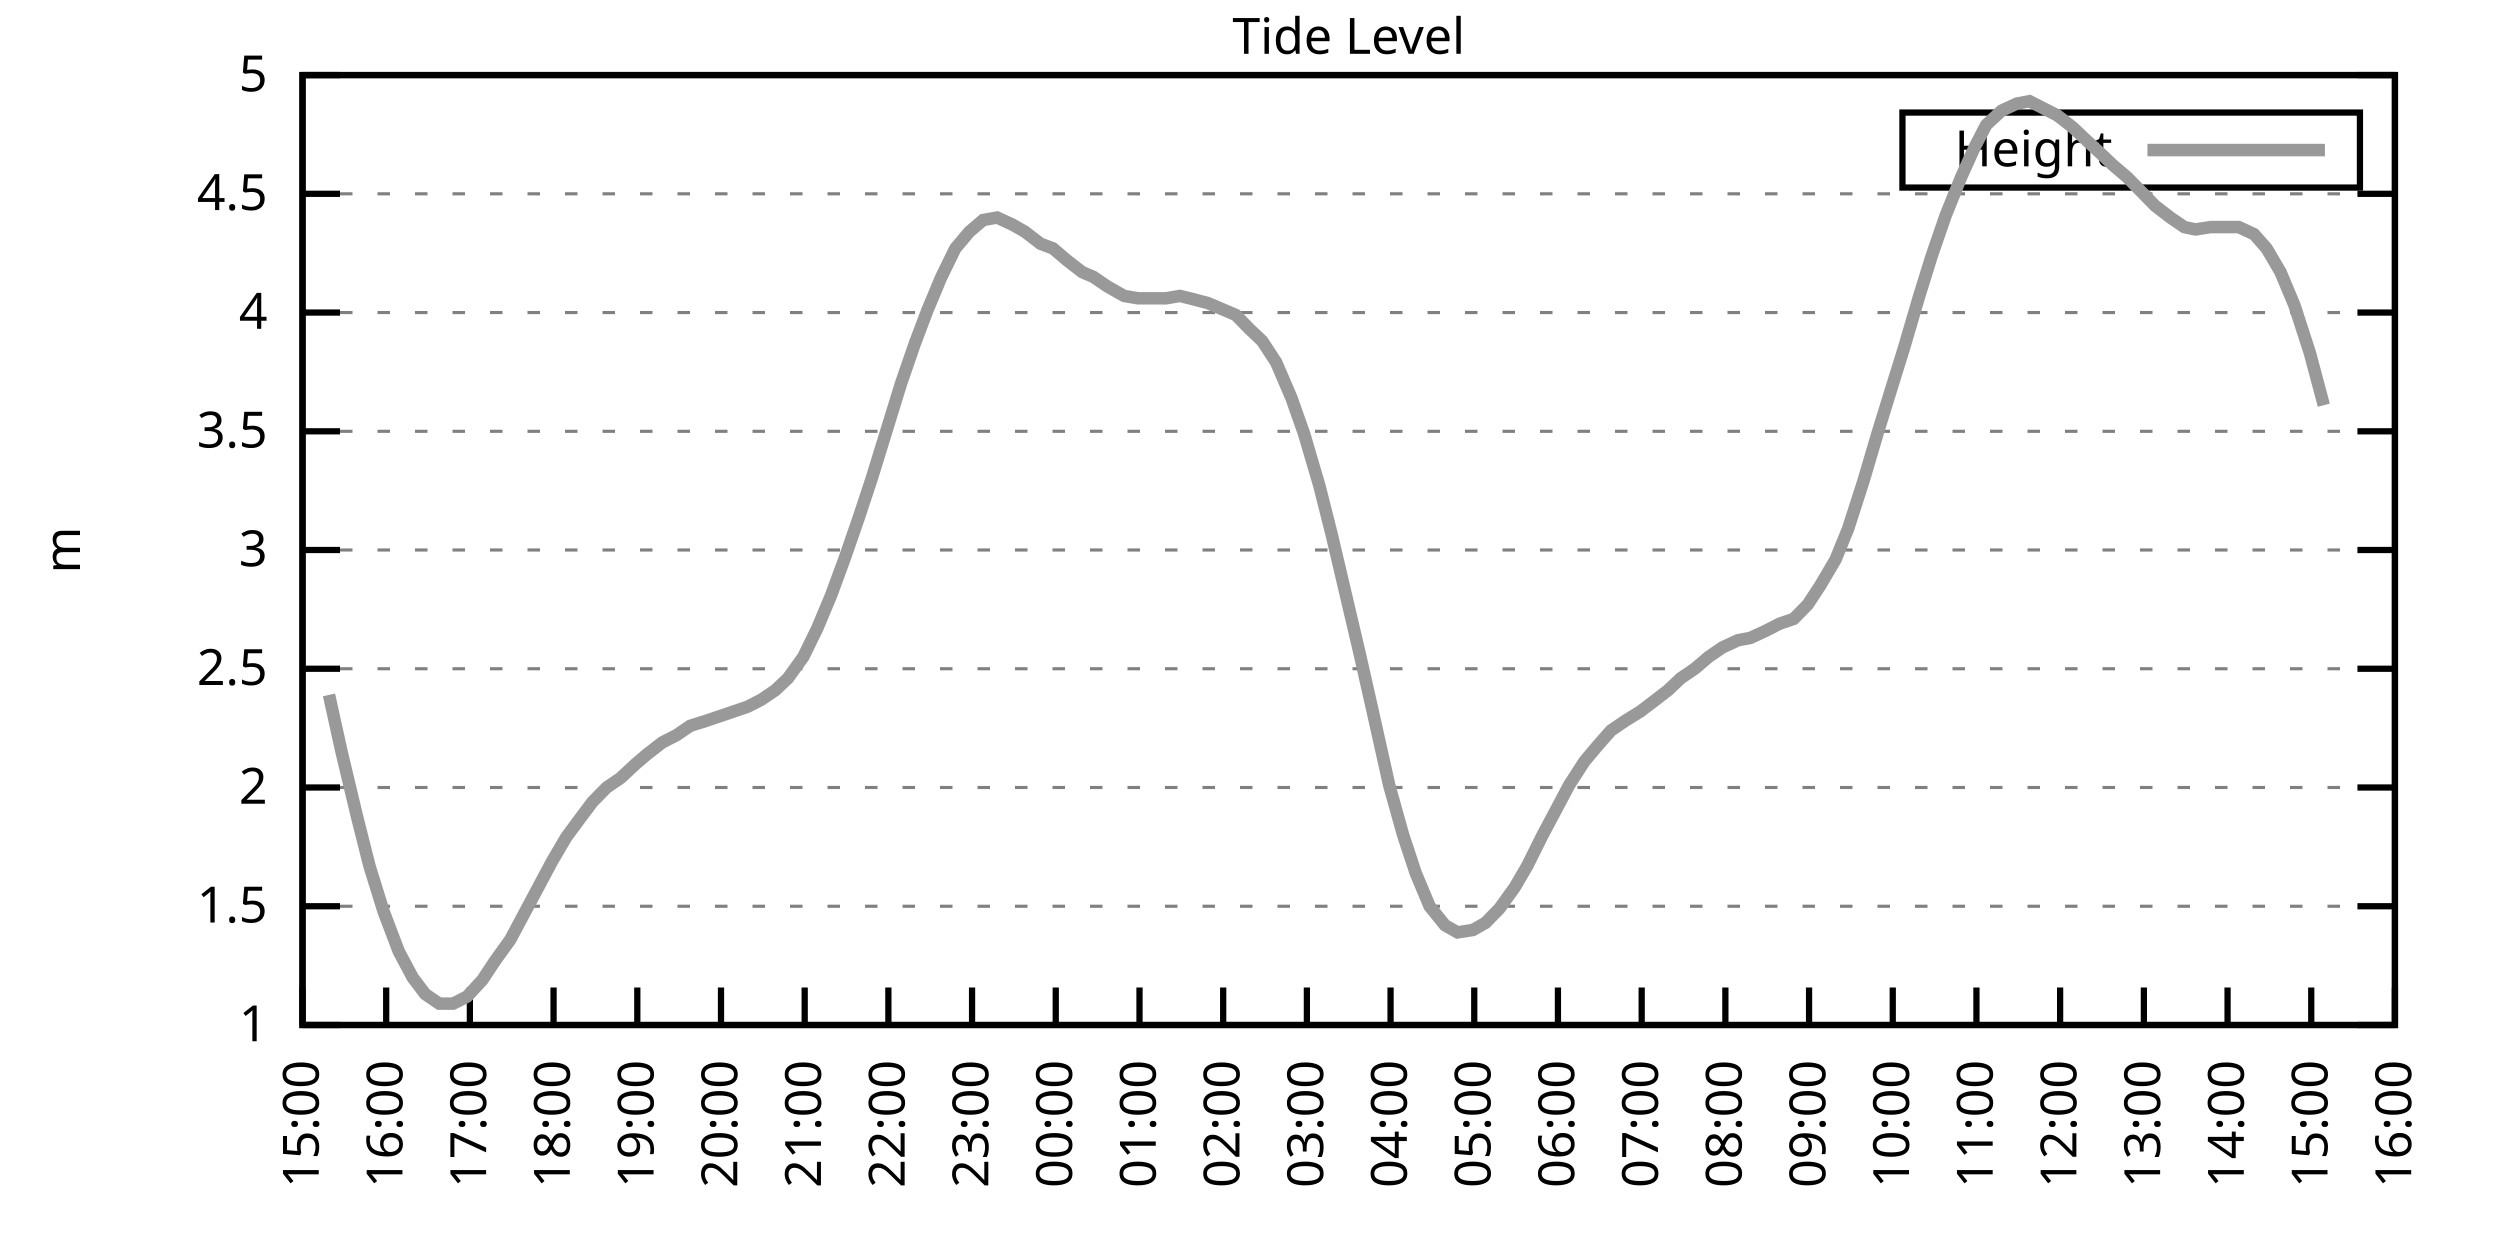
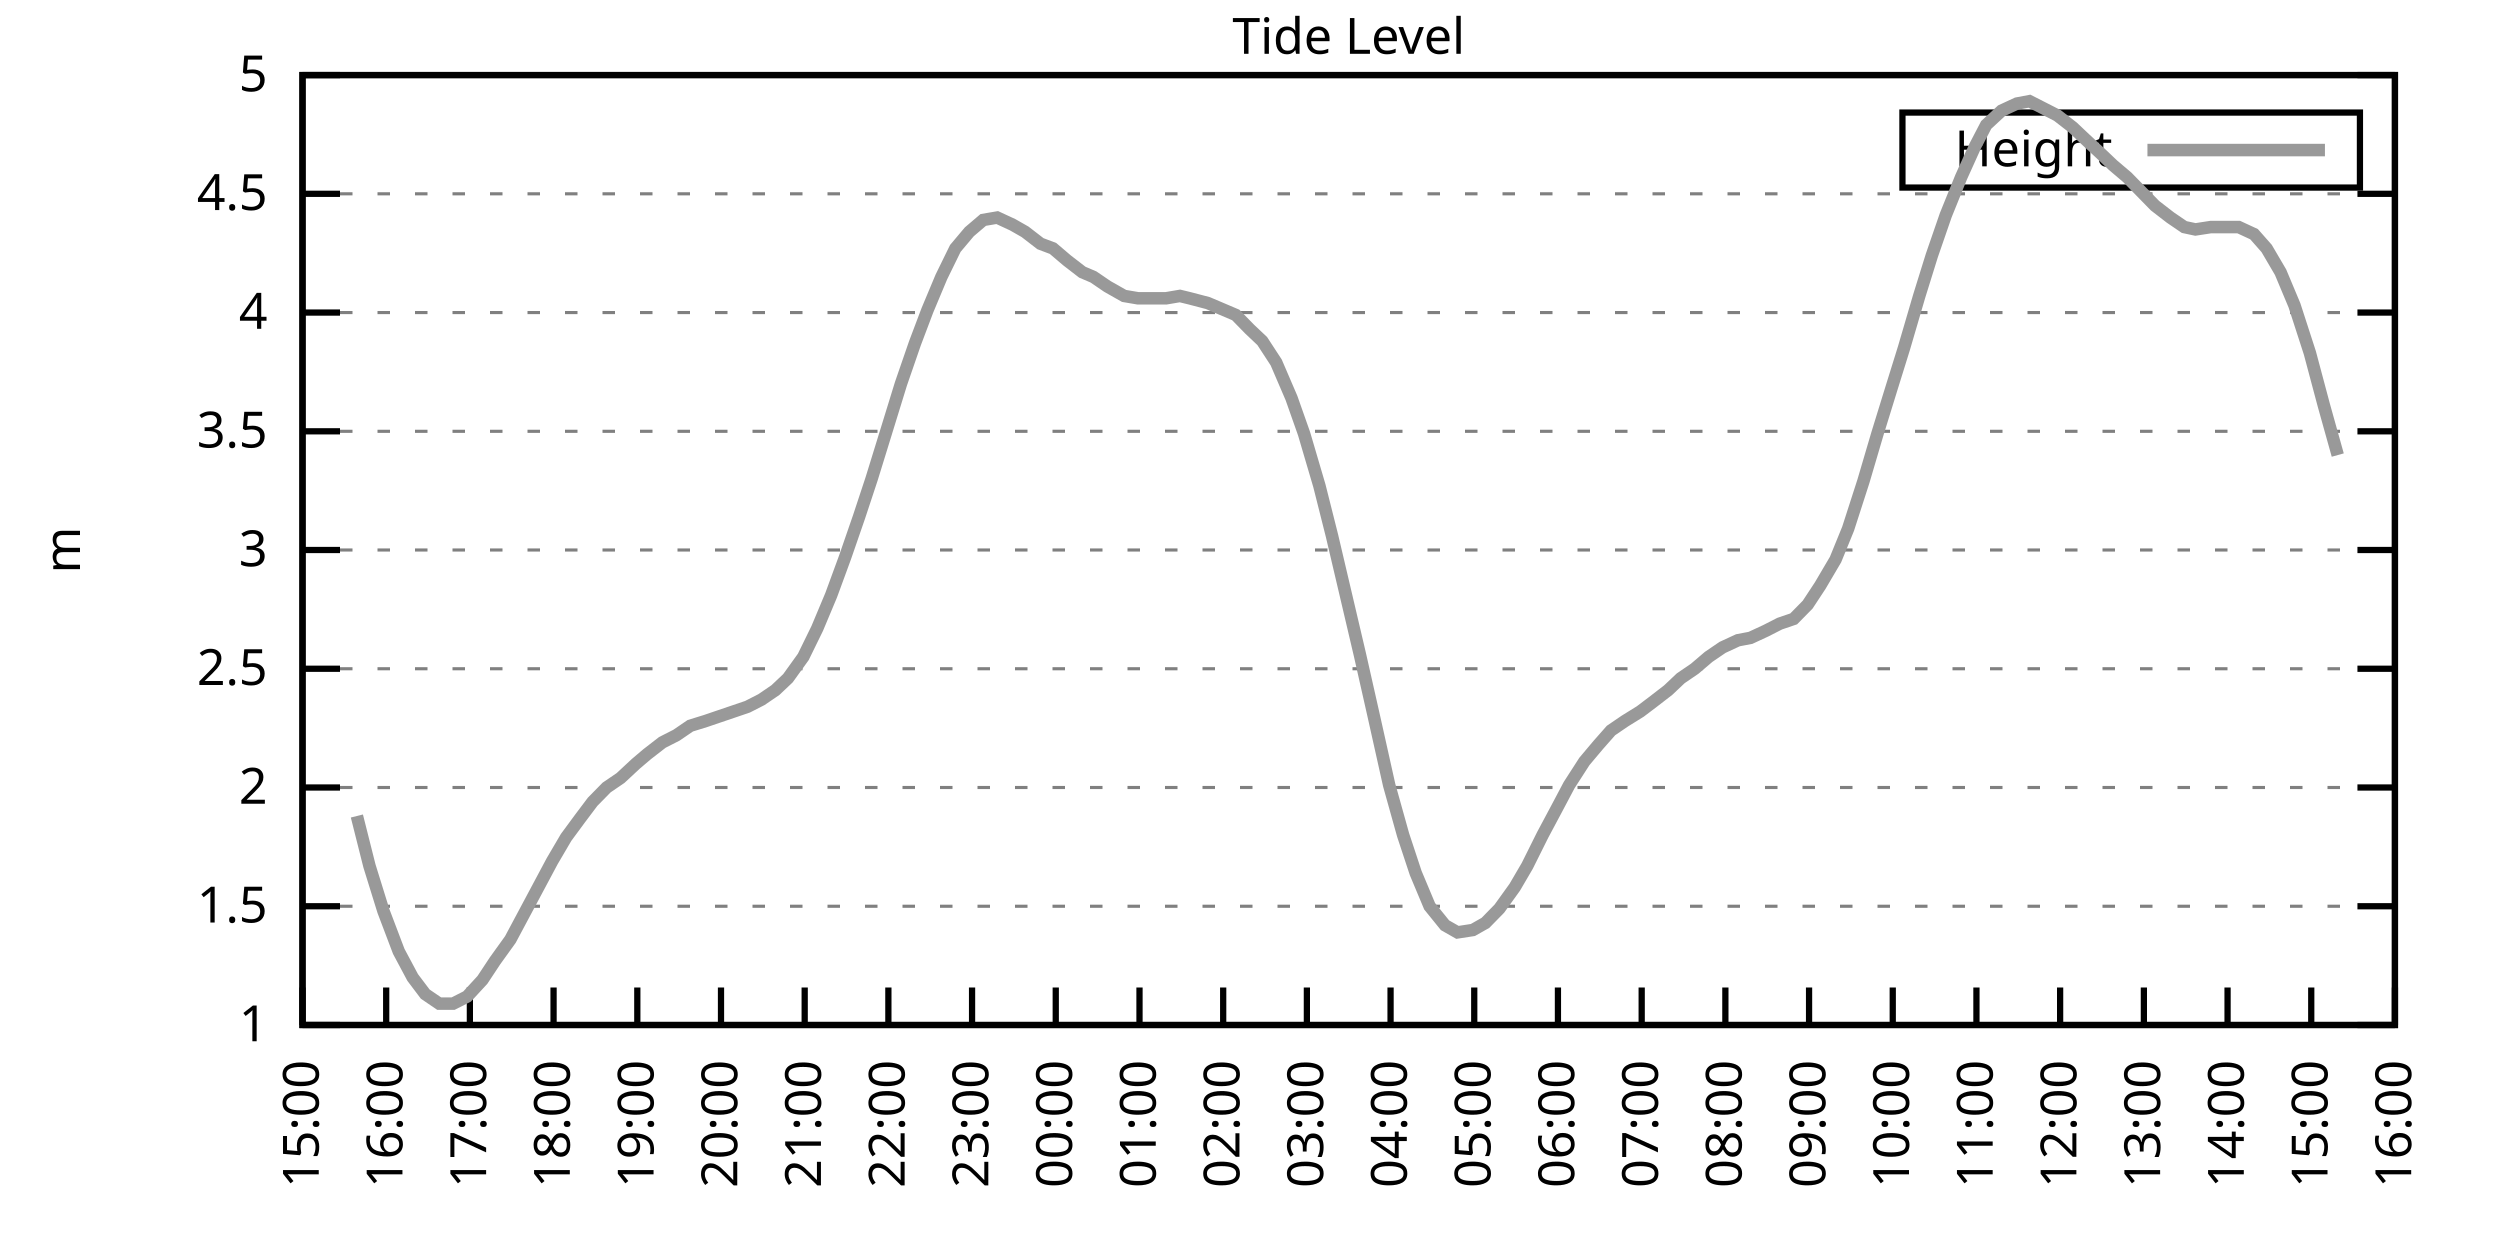
<svg xmlns="http://www.w3.org/2000/svg" xmlns:xlink="http://www.w3.org/1999/xlink" width="400" height="200" viewBox="0 0 400 200">
  <g id="gnuplot_canvas">
    <rect x="0" y="0" width="400" height="200" fill="none" />
    <defs>
      <circle id="gpDot" r="0.5" stroke-width="0.5" stroke="currentColor" />
      <path id="gpPt0" stroke-width="0.333" stroke="currentColor" d="M-1,0 h2 M0,-1 v2" />
      <path id="gpPt1" stroke-width="0.333" stroke="currentColor" d="M-1,-1 L1,1 M1,-1 L-1,1" />
      <path id="gpPt2" stroke-width="0.333" stroke="currentColor" d="M-1,0 L1,0 M0,-1 L0,1 M-1,-1 L1,1 M-1,1 L1,-1" />
      <rect id="gpPt3" stroke-width="0.333" stroke="currentColor" x="-1" y="-1" width="2" height="2" />
      <rect id="gpPt4" stroke-width="0.333" stroke="currentColor" fill="currentColor" x="-1" y="-1" width="2" height="2" />
      <circle id="gpPt5" stroke-width="0.333" stroke="currentColor" cx="0" cy="0" r="1" />
      <use xlink:href="#gpPt5" id="gpPt6" fill="currentColor" stroke="none" />
      <path id="gpPt7" stroke-width="0.333" stroke="currentColor" d="M0,-1.33 L-1.33,0.67 L1.33,0.67 z" />
      <use xlink:href="#gpPt7" id="gpPt8" fill="currentColor" stroke="none" />
      <use xlink:href="#gpPt7" id="gpPt9" stroke="currentColor" transform="rotate(180)" />
      <use xlink:href="#gpPt9" id="gpPt10" fill="currentColor" stroke="none" />
      <use xlink:href="#gpPt3" id="gpPt11" stroke="currentColor" transform="rotate(45)" />
      <use xlink:href="#gpPt11" id="gpPt12" fill="currentColor" stroke="none" />
      <path id="gpPt13" stroke-width="0.333" stroke="currentColor" d="M0,1.330 L1.265,0.411 L0.782,-1.067 L-0.782,-1.076 L-1.265,0.411 z" />
      <use xlink:href="#gpPt13" id="gpPt14" fill="currentColor" stroke="none" />
      <filter id="textbox" filterUnits="objectBoundingBox" x="0" y="0" height="1" width="1">
        <feFlood flood-color="white" flood-opacity="1" result="bgnd" />
        <feComposite in="SourceGraphic" in2="bgnd" operator="atop" />
      </filter>
      <filter id="greybox" filterUnits="objectBoundingBox" x="0" y="0" height="1" width="1">
        <feFlood flood-color="lightgrey" flood-opacity="1" result="grey" />
        <feComposite in="SourceGraphic" in2="grey" operator="atop" />
      </filter>
    </defs>
    <g fill="none" color="white" stroke="currentColor" stroke-width="1.00" stroke-linecap="butt" stroke-linejoin="miter">
</g>
    <g fill="none" color="black" stroke="currentColor" stroke-width="1.00" stroke-linecap="butt" stroke-linejoin="miter">
      <g stroke="none" shape-rendering="crispEdges">
        <polygon fill="rgb(255, 255, 255)" points="48.40,164.00 383.18,164.00 383.18,12.02 48.40,12.02 " />
      </g>
    </g>
    <g fill="none" color="black" stroke="currentColor" stroke-width="1.00" stroke-linecap="butt" stroke-linejoin="miter">
</g>
    <g fill="none" color="black" stroke="black" stroke-width="0.50" stroke-linecap="butt" stroke-linejoin="miter">
</g>
    <g fill="none" color="gray" stroke="currentColor" stroke-width="0.50" stroke-linecap="butt" stroke-linejoin="miter">
      <path stroke="gray" stroke-dasharray="2,4" class="gridline" d="M48.40,164.00 L383.19,164.00  " />
    </g>
    <g fill="none" color="gray" stroke="gray" stroke-width="1.00" stroke-linecap="butt" stroke-linejoin="miter">
</g>
    <g fill="none" color="black" stroke="currentColor" stroke-width="1.00" stroke-linecap="butt" stroke-linejoin="miter">
      <path stroke="black" d="M48.40,164.00 L54.40,164.00 M383.19,164.00 L377.19,164.00  " />
      <g transform="translate(42.80,166.60)" stroke="none" fill="black" font-family="Sans" font-size="8.00" text-anchor="end">
        <text>
          <tspan font-family="Sans"> 1</tspan>
        </text>
      </g>
    </g>
    <g fill="none" color="black" stroke="currentColor" stroke-width="1.00" stroke-linecap="butt" stroke-linejoin="miter">
</g>
    <g fill="none" color="black" stroke="black" stroke-width="0.50" stroke-linecap="butt" stroke-linejoin="miter">
</g>
    <g fill="none" color="gray" stroke="currentColor" stroke-width="0.50" stroke-linecap="butt" stroke-linejoin="miter">
      <path stroke="gray" stroke-dasharray="2,4" class="gridline" d="M48.40,145.00 L383.19,145.00  " />
    </g>
    <g fill="none" color="gray" stroke="gray" stroke-width="1.00" stroke-linecap="butt" stroke-linejoin="miter">
</g>
    <g fill="none" color="black" stroke="currentColor" stroke-width="1.00" stroke-linecap="butt" stroke-linejoin="miter">
      <path stroke="black" d="M48.40,145.00 L54.40,145.00 M383.19,145.00 L377.19,145.00  " />
      <g transform="translate(42.80,147.60)" stroke="none" fill="black" font-family="Sans" font-size="8.00" text-anchor="end">
        <text>
          <tspan font-family="Sans"> 1.5</tspan>
        </text>
      </g>
    </g>
    <g fill="none" color="black" stroke="currentColor" stroke-width="1.00" stroke-linecap="butt" stroke-linejoin="miter">
</g>
    <g fill="none" color="black" stroke="black" stroke-width="0.50" stroke-linecap="butt" stroke-linejoin="miter">
</g>
    <g fill="none" color="gray" stroke="currentColor" stroke-width="0.50" stroke-linecap="butt" stroke-linejoin="miter">
      <path stroke="gray" stroke-dasharray="2,4" class="gridline" d="M48.40,126.00 L383.19,126.00  " />
    </g>
    <g fill="none" color="gray" stroke="gray" stroke-width="1.00" stroke-linecap="butt" stroke-linejoin="miter">
</g>
    <g fill="none" color="black" stroke="currentColor" stroke-width="1.00" stroke-linecap="butt" stroke-linejoin="miter">
      <path stroke="black" d="M48.40,126.00 L54.40,126.00 M383.19,126.00 L377.19,126.00  " />
      <g transform="translate(42.80,128.60)" stroke="none" fill="black" font-family="Sans" font-size="8.00" text-anchor="end">
        <text>
          <tspan font-family="Sans"> 2</tspan>
        </text>
      </g>
    </g>
    <g fill="none" color="black" stroke="currentColor" stroke-width="1.00" stroke-linecap="butt" stroke-linejoin="miter">
</g>
    <g fill="none" color="black" stroke="black" stroke-width="0.50" stroke-linecap="butt" stroke-linejoin="miter">
</g>
    <g fill="none" color="gray" stroke="currentColor" stroke-width="0.50" stroke-linecap="butt" stroke-linejoin="miter">
      <path stroke="gray" stroke-dasharray="2,4" class="gridline" d="M48.40,107.00 L383.19,107.00  " />
    </g>
    <g fill="none" color="gray" stroke="gray" stroke-width="1.00" stroke-linecap="butt" stroke-linejoin="miter">
</g>
    <g fill="none" color="black" stroke="currentColor" stroke-width="1.00" stroke-linecap="butt" stroke-linejoin="miter">
      <path stroke="black" d="M48.40,107.00 L54.40,107.00 M383.19,107.00 L377.19,107.00  " />
      <g transform="translate(42.80,109.60)" stroke="none" fill="black" font-family="Sans" font-size="8.00" text-anchor="end">
        <text>
          <tspan font-family="Sans"> 2.5</tspan>
        </text>
      </g>
    </g>
    <g fill="none" color="black" stroke="currentColor" stroke-width="1.00" stroke-linecap="butt" stroke-linejoin="miter">
</g>
    <g fill="none" color="black" stroke="black" stroke-width="0.50" stroke-linecap="butt" stroke-linejoin="miter">
</g>
    <g fill="none" color="gray" stroke="currentColor" stroke-width="0.50" stroke-linecap="butt" stroke-linejoin="miter">
      <path stroke="gray" stroke-dasharray="2,4" class="gridline" d="M48.40,88.00 L383.19,88.00  " />
    </g>
    <g fill="none" color="gray" stroke="gray" stroke-width="1.00" stroke-linecap="butt" stroke-linejoin="miter">
</g>
    <g fill="none" color="black" stroke="currentColor" stroke-width="1.00" stroke-linecap="butt" stroke-linejoin="miter">
      <path stroke="black" d="M48.40,88.00 L54.40,88.00 M383.19,88.00 L377.19,88.00  " />
      <g transform="translate(42.80,90.60)" stroke="none" fill="black" font-family="Sans" font-size="8.00" text-anchor="end">
        <text>
          <tspan font-family="Sans"> 3</tspan>
        </text>
      </g>
    </g>
    <g fill="none" color="black" stroke="currentColor" stroke-width="1.00" stroke-linecap="butt" stroke-linejoin="miter">
</g>
    <g fill="none" color="black" stroke="black" stroke-width="0.50" stroke-linecap="butt" stroke-linejoin="miter">
</g>
    <g fill="none" color="gray" stroke="currentColor" stroke-width="0.50" stroke-linecap="butt" stroke-linejoin="miter">
      <path stroke="gray" stroke-dasharray="2,4" class="gridline" d="M48.40,69.01 L383.19,69.01  " />
    </g>
    <g fill="none" color="gray" stroke="gray" stroke-width="1.00" stroke-linecap="butt" stroke-linejoin="miter">
</g>
    <g fill="none" color="black" stroke="currentColor" stroke-width="1.00" stroke-linecap="butt" stroke-linejoin="miter">
      <path stroke="black" d="M48.40,69.01 L54.40,69.01 M383.19,69.01 L377.19,69.01  " />
      <g transform="translate(42.80,71.61)" stroke="none" fill="black" font-family="Sans" font-size="8.00" text-anchor="end">
        <text>
          <tspan font-family="Sans"> 3.5</tspan>
        </text>
      </g>
    </g>
    <g fill="none" color="black" stroke="currentColor" stroke-width="1.00" stroke-linecap="butt" stroke-linejoin="miter">
</g>
    <g fill="none" color="black" stroke="black" stroke-width="0.50" stroke-linecap="butt" stroke-linejoin="miter">
</g>
    <g fill="none" color="gray" stroke="currentColor" stroke-width="0.50" stroke-linecap="butt" stroke-linejoin="miter">
      <path stroke="gray" stroke-dasharray="2,4" class="gridline" d="M48.40,50.01 L383.19,50.01  " />
    </g>
    <g fill="none" color="gray" stroke="gray" stroke-width="1.00" stroke-linecap="butt" stroke-linejoin="miter">
</g>
    <g fill="none" color="black" stroke="currentColor" stroke-width="1.00" stroke-linecap="butt" stroke-linejoin="miter">
      <path stroke="black" d="M48.40,50.01 L54.40,50.01 M383.19,50.01 L377.19,50.01  " />
      <g transform="translate(42.80,52.61)" stroke="none" fill="black" font-family="Sans" font-size="8.00" text-anchor="end">
        <text>
          <tspan font-family="Sans"> 4</tspan>
        </text>
      </g>
    </g>
    <g fill="none" color="black" stroke="currentColor" stroke-width="1.00" stroke-linecap="butt" stroke-linejoin="miter">
</g>
    <g fill="none" color="black" stroke="black" stroke-width="0.50" stroke-linecap="butt" stroke-linejoin="miter">
</g>
    <g fill="none" color="gray" stroke="currentColor" stroke-width="0.50" stroke-linecap="butt" stroke-linejoin="miter">
      <path stroke="gray" stroke-dasharray="2,4" class="gridline" d="M48.40,31.01 L383.19,31.01  " />
    </g>
    <g fill="none" color="gray" stroke="gray" stroke-width="1.00" stroke-linecap="butt" stroke-linejoin="miter">
</g>
    <g fill="none" color="black" stroke="currentColor" stroke-width="1.00" stroke-linecap="butt" stroke-linejoin="miter">
      <path stroke="black" d="M48.40,31.01 L54.40,31.01 M383.19,31.01 L377.19,31.01  " />
      <g transform="translate(42.80,33.61)" stroke="none" fill="black" font-family="Sans" font-size="8.00" text-anchor="end">
        <text>
          <tspan font-family="Sans"> 4.5</tspan>
        </text>
      </g>
    </g>
    <g fill="none" color="black" stroke="currentColor" stroke-width="1.00" stroke-linecap="butt" stroke-linejoin="miter">
</g>
    <g fill="none" color="black" stroke="black" stroke-width="0.50" stroke-linecap="butt" stroke-linejoin="miter">
</g>
    <g fill="none" color="gray" stroke="currentColor" stroke-width="0.50" stroke-linecap="butt" stroke-linejoin="miter">
      <path stroke="gray" stroke-dasharray="2,4" class="gridline" d="M48.40,12.01 L383.19,12.01  " />
    </g>
    <g fill="none" color="gray" stroke="gray" stroke-width="1.00" stroke-linecap="butt" stroke-linejoin="miter">
</g>
    <g fill="none" color="black" stroke="currentColor" stroke-width="1.00" stroke-linecap="butt" stroke-linejoin="miter">
      <path stroke="black" d="M48.40,12.01 L54.40,12.01 M383.19,12.01 L377.19,12.01  " />
      <g transform="translate(42.80,14.61)" stroke="none" fill="black" font-family="Sans" font-size="8.00" text-anchor="end">
        <text>
          <tspan font-family="Sans"> 5</tspan>
        </text>
      </g>
    </g>
    <g fill="none" color="black" stroke="currentColor" stroke-width="1.00" stroke-linecap="butt" stroke-linejoin="miter">
      <path stroke="black" d="M48.40,164.00 L48.40,158.00  " />
      <g transform="translate(51.00,169.60) rotate(270.00)" stroke="none" fill="black" font-family="Sans" font-size="8.00" text-anchor="end">
        <text>
          <tspan font-family="Sans">15:00</tspan>
        </text>
      </g>
    </g>
    <g fill="none" color="black" stroke="currentColor" stroke-width="1.00" stroke-linecap="butt" stroke-linejoin="miter">
      <path stroke="black" d="M61.79,164.00 L61.79,158.00  " />
      <g transform="translate(64.39,169.60) rotate(270.00)" stroke="none" fill="black" font-family="Sans" font-size="8.00" text-anchor="end">
        <text>
          <tspan font-family="Sans">16:00</tspan>
        </text>
      </g>
    </g>
    <g fill="none" color="black" stroke="currentColor" stroke-width="1.00" stroke-linecap="butt" stroke-linejoin="miter">
      <path stroke="black" d="M75.18,164.00 L75.18,158.00  " />
      <g transform="translate(77.78,169.60) rotate(270.00)" stroke="none" fill="black" font-family="Sans" font-size="8.00" text-anchor="end">
        <text>
          <tspan font-family="Sans">17:00</tspan>
        </text>
      </g>
    </g>
    <g fill="none" color="black" stroke="currentColor" stroke-width="1.00" stroke-linecap="butt" stroke-linejoin="miter">
      <path stroke="black" d="M88.57,164.00 L88.57,158.00  " />
      <g transform="translate(91.17,169.60) rotate(270.00)" stroke="none" fill="black" font-family="Sans" font-size="8.00" text-anchor="end">
        <text>
          <tspan font-family="Sans">18:00</tspan>
        </text>
      </g>
    </g>
    <g fill="none" color="black" stroke="currentColor" stroke-width="1.00" stroke-linecap="butt" stroke-linejoin="miter">
      <path stroke="black" d="M101.97,164.00 L101.97,158.00  " />
      <g transform="translate(104.57,169.60) rotate(270.00)" stroke="none" fill="black" font-family="Sans" font-size="8.00" text-anchor="end">
        <text>
          <tspan font-family="Sans">19:00</tspan>
        </text>
      </g>
    </g>
    <g fill="none" color="black" stroke="currentColor" stroke-width="1.00" stroke-linecap="butt" stroke-linejoin="miter">
      <path stroke="black" d="M115.36,164.00 L115.36,158.00  " />
      <g transform="translate(117.96,169.60) rotate(270.00)" stroke="none" fill="black" font-family="Sans" font-size="8.00" text-anchor="end">
        <text>
          <tspan font-family="Sans">20:00</tspan>
        </text>
      </g>
    </g>
    <g fill="none" color="black" stroke="currentColor" stroke-width="1.00" stroke-linecap="butt" stroke-linejoin="miter">
      <path stroke="black" d="M128.75,164.00 L128.75,158.00  " />
      <g transform="translate(131.35,169.60) rotate(270.00)" stroke="none" fill="black" font-family="Sans" font-size="8.00" text-anchor="end">
        <text>
          <tspan font-family="Sans">21:00</tspan>
        </text>
      </g>
    </g>
    <g fill="none" color="black" stroke="currentColor" stroke-width="1.00" stroke-linecap="butt" stroke-linejoin="miter">
      <path stroke="black" d="M142.14,164.00 L142.14,158.00  " />
      <g transform="translate(144.74,169.60) rotate(270.00)" stroke="none" fill="black" font-family="Sans" font-size="8.00" text-anchor="end">
        <text>
          <tspan font-family="Sans">22:00</tspan>
        </text>
      </g>
    </g>
    <g fill="none" color="black" stroke="currentColor" stroke-width="1.00" stroke-linecap="butt" stroke-linejoin="miter">
      <path stroke="black" d="M155.53,164.00 L155.53,158.00  " />
      <g transform="translate(158.13,169.60) rotate(270.00)" stroke="none" fill="black" font-family="Sans" font-size="8.00" text-anchor="end">
        <text>
          <tspan font-family="Sans">23:00</tspan>
        </text>
      </g>
    </g>
    <g fill="none" color="black" stroke="currentColor" stroke-width="1.00" stroke-linecap="butt" stroke-linejoin="miter">
      <path stroke="black" d="M168.92,164.00 L168.92,158.00  " />
      <g transform="translate(171.52,169.60) rotate(270.00)" stroke="none" fill="black" font-family="Sans" font-size="8.00" text-anchor="end">
        <text>
          <tspan font-family="Sans">00:00</tspan>
        </text>
      </g>
    </g>
    <g fill="none" color="black" stroke="currentColor" stroke-width="1.00" stroke-linecap="butt" stroke-linejoin="miter">
      <path stroke="black" d="M182.32,164.00 L182.32,158.00  " />
      <g transform="translate(184.92,169.60) rotate(270.00)" stroke="none" fill="black" font-family="Sans" font-size="8.00" text-anchor="end">
        <text>
          <tspan font-family="Sans">01:00</tspan>
        </text>
      </g>
    </g>
    <g fill="none" color="black" stroke="currentColor" stroke-width="1.00" stroke-linecap="butt" stroke-linejoin="miter">
      <path stroke="black" d="M195.71,164.00 L195.71,158.00  " />
      <g transform="translate(198.31,169.60) rotate(270.00)" stroke="none" fill="black" font-family="Sans" font-size="8.00" text-anchor="end">
        <text>
          <tspan font-family="Sans">02:00</tspan>
        </text>
      </g>
    </g>
    <g fill="none" color="black" stroke="currentColor" stroke-width="1.00" stroke-linecap="butt" stroke-linejoin="miter">
      <path stroke="black" d="M209.10,164.00 L209.10,158.00  " />
      <g transform="translate(211.70,169.60) rotate(270.00)" stroke="none" fill="black" font-family="Sans" font-size="8.00" text-anchor="end">
        <text>
          <tspan font-family="Sans">03:00</tspan>
        </text>
      </g>
    </g>
    <g fill="none" color="black" stroke="currentColor" stroke-width="1.00" stroke-linecap="butt" stroke-linejoin="miter">
      <path stroke="black" d="M222.49,164.00 L222.49,158.00  " />
      <g transform="translate(225.09,169.60) rotate(270.00)" stroke="none" fill="black" font-family="Sans" font-size="8.00" text-anchor="end">
        <text>
          <tspan font-family="Sans">04:00</tspan>
        </text>
      </g>
    </g>
    <g fill="none" color="black" stroke="currentColor" stroke-width="1.00" stroke-linecap="butt" stroke-linejoin="miter">
      <path stroke="black" d="M235.88,164.00 L235.88,158.00  " />
      <g transform="translate(238.48,169.60) rotate(270.00)" stroke="none" fill="black" font-family="Sans" font-size="8.00" text-anchor="end">
        <text>
          <tspan font-family="Sans">05:00</tspan>
        </text>
      </g>
    </g>
    <g fill="none" color="black" stroke="currentColor" stroke-width="1.00" stroke-linecap="butt" stroke-linejoin="miter">
      <path stroke="black" d="M249.27,164.00 L249.27,158.00  " />
      <g transform="translate(251.87,169.60) rotate(270.00)" stroke="none" fill="black" font-family="Sans" font-size="8.00" text-anchor="end">
        <text>
          <tspan font-family="Sans">06:00</tspan>
        </text>
      </g>
    </g>
    <g fill="none" color="black" stroke="currentColor" stroke-width="1.00" stroke-linecap="butt" stroke-linejoin="miter">
      <path stroke="black" d="M262.67,164.00 L262.67,158.00  " />
      <g transform="translate(265.27,169.60) rotate(270.00)" stroke="none" fill="black" font-family="Sans" font-size="8.00" text-anchor="end">
        <text>
          <tspan font-family="Sans">07:00</tspan>
        </text>
      </g>
    </g>
    <g fill="none" color="black" stroke="currentColor" stroke-width="1.00" stroke-linecap="butt" stroke-linejoin="miter">
      <path stroke="black" d="M276.06,164.00 L276.06,158.00  " />
      <g transform="translate(278.66,169.60) rotate(270.00)" stroke="none" fill="black" font-family="Sans" font-size="8.00" text-anchor="end">
        <text>
          <tspan font-family="Sans">08:00</tspan>
        </text>
      </g>
    </g>
    <g fill="none" color="black" stroke="currentColor" stroke-width="1.00" stroke-linecap="butt" stroke-linejoin="miter">
      <path stroke="black" d="M289.45,164.00 L289.45,158.00  " />
      <g transform="translate(292.05,169.60) rotate(270.00)" stroke="none" fill="black" font-family="Sans" font-size="8.00" text-anchor="end">
        <text>
          <tspan font-family="Sans">09:00</tspan>
        </text>
      </g>
    </g>
    <g fill="none" color="black" stroke="currentColor" stroke-width="1.00" stroke-linecap="butt" stroke-linejoin="miter">
      <path stroke="black" d="M302.84,164.00 L302.84,158.00  " />
      <g transform="translate(305.44,169.60) rotate(270.00)" stroke="none" fill="black" font-family="Sans" font-size="8.00" text-anchor="end">
        <text>
          <tspan font-family="Sans">10:00</tspan>
        </text>
      </g>
    </g>
    <g fill="none" color="black" stroke="currentColor" stroke-width="1.00" stroke-linecap="butt" stroke-linejoin="miter">
      <path stroke="black" d="M316.23,164.00 L316.23,158.00  " />
      <g transform="translate(318.83,169.60) rotate(270.00)" stroke="none" fill="black" font-family="Sans" font-size="8.00" text-anchor="end">
        <text>
          <tspan font-family="Sans">11:00</tspan>
        </text>
      </g>
    </g>
    <g fill="none" color="black" stroke="currentColor" stroke-width="1.00" stroke-linecap="butt" stroke-linejoin="miter">
      <path stroke="black" d="M329.62,164.00 L329.62,158.00  " />
      <g transform="translate(332.22,169.60) rotate(270.00)" stroke="none" fill="black" font-family="Sans" font-size="8.00" text-anchor="end">
        <text>
          <tspan font-family="Sans">12:00</tspan>
        </text>
      </g>
    </g>
    <g fill="none" color="black" stroke="currentColor" stroke-width="1.00" stroke-linecap="butt" stroke-linejoin="miter">
      <path stroke="black" d="M343.02,164.00 L343.02,158.00  " />
      <g transform="translate(345.62,169.60) rotate(270.00)" stroke="none" fill="black" font-family="Sans" font-size="8.00" text-anchor="end">
        <text>
          <tspan font-family="Sans">13:00</tspan>
        </text>
      </g>
    </g>
    <g fill="none" color="black" stroke="currentColor" stroke-width="1.00" stroke-linecap="butt" stroke-linejoin="miter">
      <path stroke="black" d="M356.41,164.00 L356.41,158.00  " />
      <g transform="translate(359.01,169.60) rotate(270.00)" stroke="none" fill="black" font-family="Sans" font-size="8.00" text-anchor="end">
        <text>
          <tspan font-family="Sans">14:00</tspan>
        </text>
      </g>
    </g>
    <g fill="none" color="black" stroke="currentColor" stroke-width="1.00" stroke-linecap="butt" stroke-linejoin="miter">
      <path stroke="black" d="M369.80,164.00 L369.80,158.00  " />
      <g transform="translate(372.40,169.60) rotate(270.00)" stroke="none" fill="black" font-family="Sans" font-size="8.00" text-anchor="end">
        <text>
          <tspan font-family="Sans">15:00</tspan>
        </text>
      </g>
    </g>
    <g fill="none" color="black" stroke="currentColor" stroke-width="1.00" stroke-linecap="butt" stroke-linejoin="miter">
      <path stroke="black" d="M383.19,164.00 L383.19,158.00  " />
      <g transform="translate(385.79,169.60) rotate(270.00)" stroke="none" fill="black" font-family="Sans" font-size="8.00" text-anchor="end">
        <text>
          <tspan font-family="Sans">16:00</tspan>
        </text>
      </g>
    </g>
    <g fill="none" color="black" stroke="currentColor" stroke-width="1.00" stroke-linecap="butt" stroke-linejoin="miter">
</g>
    <g fill="none" color="black" stroke="currentColor" stroke-width="1.00" stroke-linecap="butt" stroke-linejoin="miter">
      <path stroke="black" d="M48.40,12.01 L48.40,164.00 L383.19,164.00 L383.19,12.01 L48.40,12.01 Z  " />
    </g>
    <g fill="none" color="black" stroke="currentColor" stroke-width="1.00" stroke-linecap="butt" stroke-linejoin="miter">
</g>
    <g fill="none" color="black" stroke="currentColor" stroke-width="1.00" stroke-linecap="butt" stroke-linejoin="miter">
      <path stroke="black" d="M304.39,30.01 L304.39,18.01 L377.59,18.01 L377.59,30.01 L304.39,30.01 Z  " />
    </g>
    <g id="Tide_level_plot_1">
      <g fill="none" color="white" stroke="black" stroke-width="2.00" stroke-linecap="butt" stroke-linejoin="miter">
</g>
      <g fill="none" color="black" stroke="currentColor" stroke-width="2.00" stroke-linecap="butt" stroke-linejoin="miter">
        <g transform="translate(337.99,26.61)" stroke="none" fill="black" font-family="Sans" font-size="8.00" text-anchor="end">
          <text>
            <tspan font-family="Sans">Height</tspan>
          </text>
        </g>
      </g>
      <g fill="none" color="black" stroke="currentColor" stroke-width="2.00" stroke-linecap="butt" stroke-linejoin="miter">
-         <path stroke="rgb(153, 153, 153)" d="M343.59,24.01 L371.99,24.01 M52.64,111.18 L54.65,120.30 L57.10,130.56 L59.11,138.54 L61.35,145.76 L63.80,152.22   L66.03,156.40 L68.04,159.06 L70.27,160.58 L72.50,160.58 L74.74,159.44 L77.19,156.78 L79.20,153.74 L81.66,150.32   L83.89,146.14 L86.12,141.96 L88.35,137.78 L90.58,133.98 L92.82,130.94 L94.82,128.28 L97.06,126.00 L99.29,124.48   L101.74,122.20 L103.53,120.68 L105.98,118.78 L108.22,117.64 L110.45,116.12 L112.90,115.36 L115.13,114.60 L117.37,113.84   L119.60,113.08 L121.83,111.94 L124.06,110.42 L126.07,108.52 L128.53,105.10 L130.76,100.54 L132.99,95.22 L135.22,89.14   L137.45,82.69 L139.46,76.61 L141.69,69.39 L144.15,61.41 L146.38,54.95 L148.39,49.63 L150.62,44.31 L152.85,39.75   L155.09,37.09 L157.32,35.19 L159.55,34.81 L162.01,35.95 L164.01,37.09 L166.47,38.99 L168.48,39.75 L170.71,41.65   L173.17,43.55 L174.95,44.31 L177.18,45.83 L179.86,47.35 L182.09,47.73 L184.32,47.73 L186.56,47.73 L188.79,47.35   L190.35,47.73 L193.25,48.49 L195.04,49.25 L197.72,50.39 L199.95,52.67 L201.96,54.57 L204.19,57.99 L206.64,63.69   L208.65,69.39 L211.11,77.75 L213.12,85.73 L215.35,95.22 L217.58,104.72 L219.81,114.60 L222.27,125.62 L224.50,133.60   L226.51,139.68 L228.74,145.00 L231.20,148.04 L233.20,149.18 L235.66,148.80 L237.67,147.66 L239.90,145.38 L242.36,141.96   L244.36,138.54 L246.82,133.60 L249.05,129.42 L251.06,125.62 L253.51,121.82 L255.75,119.16 L257.76,116.88 L259.99,115.36   L262.44,113.84 L264.45,112.32 L266.91,110.42 L268.92,108.52 L271.15,107.00 L273.38,105.10 L275.61,103.58 L278.07,102.44   L280.07,102.06 L282.53,100.92 L284.76,99.78 L286.99,99.02 L289.23,96.74 L291.23,93.70 L293.69,89.52 L295.70,84.59   L298.15,76.99 L300.39,69.39 L302.62,62.17 L304.63,55.71 L307.08,47.35 L309.09,40.89 L311.32,34.43 L313.78,28.35   L316.01,23.41 L317.79,19.99 L320.25,17.71 L322.70,16.57 L324.71,16.19 L326.95,17.33 L329.18,18.47 L331.63,20.37   L333.64,22.27 L336.10,24.55 L338.10,26.45 L340.34,28.35 L342.57,30.63 L344.80,32.91 L347.26,34.81 L349.49,36.33   L351.27,36.71 L353.73,36.33 L356.18,36.33 L358.19,36.33 L360.65,37.47 L362.66,39.75 L364.89,43.55 L367.12,48.87   L369.58,56.47 L371.81,64.83  " />
+         <path stroke="rgb(153, 153, 153)" d="M343.59,24.01 L371.99,24.01 M57.10,130.56 L59.11,138.54 L61.35,145.76 L63.80,152.22 L66.03,156.40 L68.04,159.06   L70.27,160.58 L72.50,160.58 L74.74,159.44 L77.19,156.78 L79.20,153.74 L81.66,150.32 L83.89,146.14 L86.12,141.96   L88.35,137.78 L90.58,133.98 L92.82,130.94 L94.82,128.28 L97.06,126.00 L99.29,124.48 L101.74,122.20 L103.53,120.68   L105.98,118.78 L108.22,117.64 L110.45,116.12 L112.90,115.36 L115.13,114.60 L117.37,113.84 L119.60,113.08 L121.83,111.94   L124.06,110.42 L126.07,108.52 L128.53,105.10 L130.76,100.54 L132.99,95.22 L135.22,89.14 L137.45,82.69 L139.46,76.61   L141.69,69.39 L144.15,61.41 L146.38,54.95 L148.39,49.63 L150.62,44.31 L152.85,39.75 L155.09,37.09 L157.32,35.19   L159.55,34.81 L162.01,35.95 L164.01,37.09 L166.47,38.99 L168.48,39.75 L170.71,41.65 L173.17,43.55 L174.95,44.31   L177.18,45.83 L179.86,47.35 L182.09,47.73 L184.32,47.73 L186.56,47.73 L188.79,47.35 L190.35,47.73 L193.25,48.49   L195.04,49.25 L197.72,50.39 L199.95,52.67 L201.96,54.57 L204.19,57.99 L206.64,63.69 L208.65,69.39 L211.11,77.75   L213.12,85.73 L215.35,95.22 L217.58,104.72 L219.81,114.60 L222.27,125.62 L224.50,133.60 L226.51,139.68 L228.74,145.00   L231.20,148.04 L233.20,149.18 L235.66,148.80 L237.67,147.66 L239.90,145.38 L242.36,141.96 L244.36,138.54 L246.82,133.60   L249.05,129.42 L251.06,125.62 L253.51,121.82 L255.75,119.16 L257.76,116.88 L259.99,115.36 L262.44,113.84 L264.45,112.32   L266.91,110.42 L268.92,108.52 L271.15,107.00 L273.38,105.10 L275.61,103.58 L278.07,102.44 L280.07,102.06 L282.53,100.92   L284.76,99.78 L286.99,99.02 L289.23,96.74 L291.23,93.70 L293.69,89.52 L295.70,84.59 L298.15,76.99 L300.39,69.39   L302.62,62.17 L304.63,55.71 L307.08,47.35 L309.09,40.89 L311.32,34.43 L313.78,28.35 L316.01,23.41 L317.79,19.99   L320.25,17.71 L322.70,16.57 L324.71,16.19 L326.95,17.33 L329.18,18.47 L331.63,20.37 L333.64,22.27 L336.10,24.55   L338.10,26.45 L340.34,28.35 L342.57,30.63 L344.80,32.91 L347.26,34.81 L349.49,36.33 L351.27,36.71 L353.73,36.33   L356.18,36.33 L358.19,36.33 L360.65,37.47 L362.66,39.75 L364.89,43.55 L367.12,48.87 L369.58,56.47 L371.81,64.83   L374.04,72.81  " />
      </g>
    </g>
    <g fill="none" color="black" stroke="currentColor" stroke-width="2.00" stroke-linecap="butt" stroke-linejoin="miter">
</g>
    <g fill="none" color="black" stroke="black" stroke-width="1.00" stroke-linecap="butt" stroke-linejoin="miter">
</g>
    <g fill="none" color="black" stroke="currentColor" stroke-width="1.00" stroke-linecap="butt" stroke-linejoin="miter">
      <path stroke="black" d="M48.40,12.01 L48.40,164.00 L383.19,164.00 L383.19,12.01 L48.40,12.01 Z  " />
      <g transform="translate(12.80,88.01) rotate(270.00)" stroke="none" fill="black" font-family="Sans" font-size="8.00" text-anchor="middle">
        <text>
          <tspan font-family="Sans">m</tspan>
        </text>
      </g>
    </g>
    <g fill="none" color="black" stroke="currentColor" stroke-width="1.00" stroke-linecap="butt" stroke-linejoin="miter">
</g>
    <g fill="none" color="black" stroke="currentColor" stroke-width="1.00" stroke-linecap="butt" stroke-linejoin="miter">
      <g transform="translate(215.79,8.61)" stroke="none" fill="black" font-family="Sans" font-size="8.00" text-anchor="middle">
        <text>
          <tspan font-family="Sans">Tide Level</tspan>
        </text>
      </g>
    </g>
    <g fill="none" color="black" stroke="currentColor" stroke-width="1.00" stroke-linecap="butt" stroke-linejoin="miter">
</g>
  </g>
</svg>
